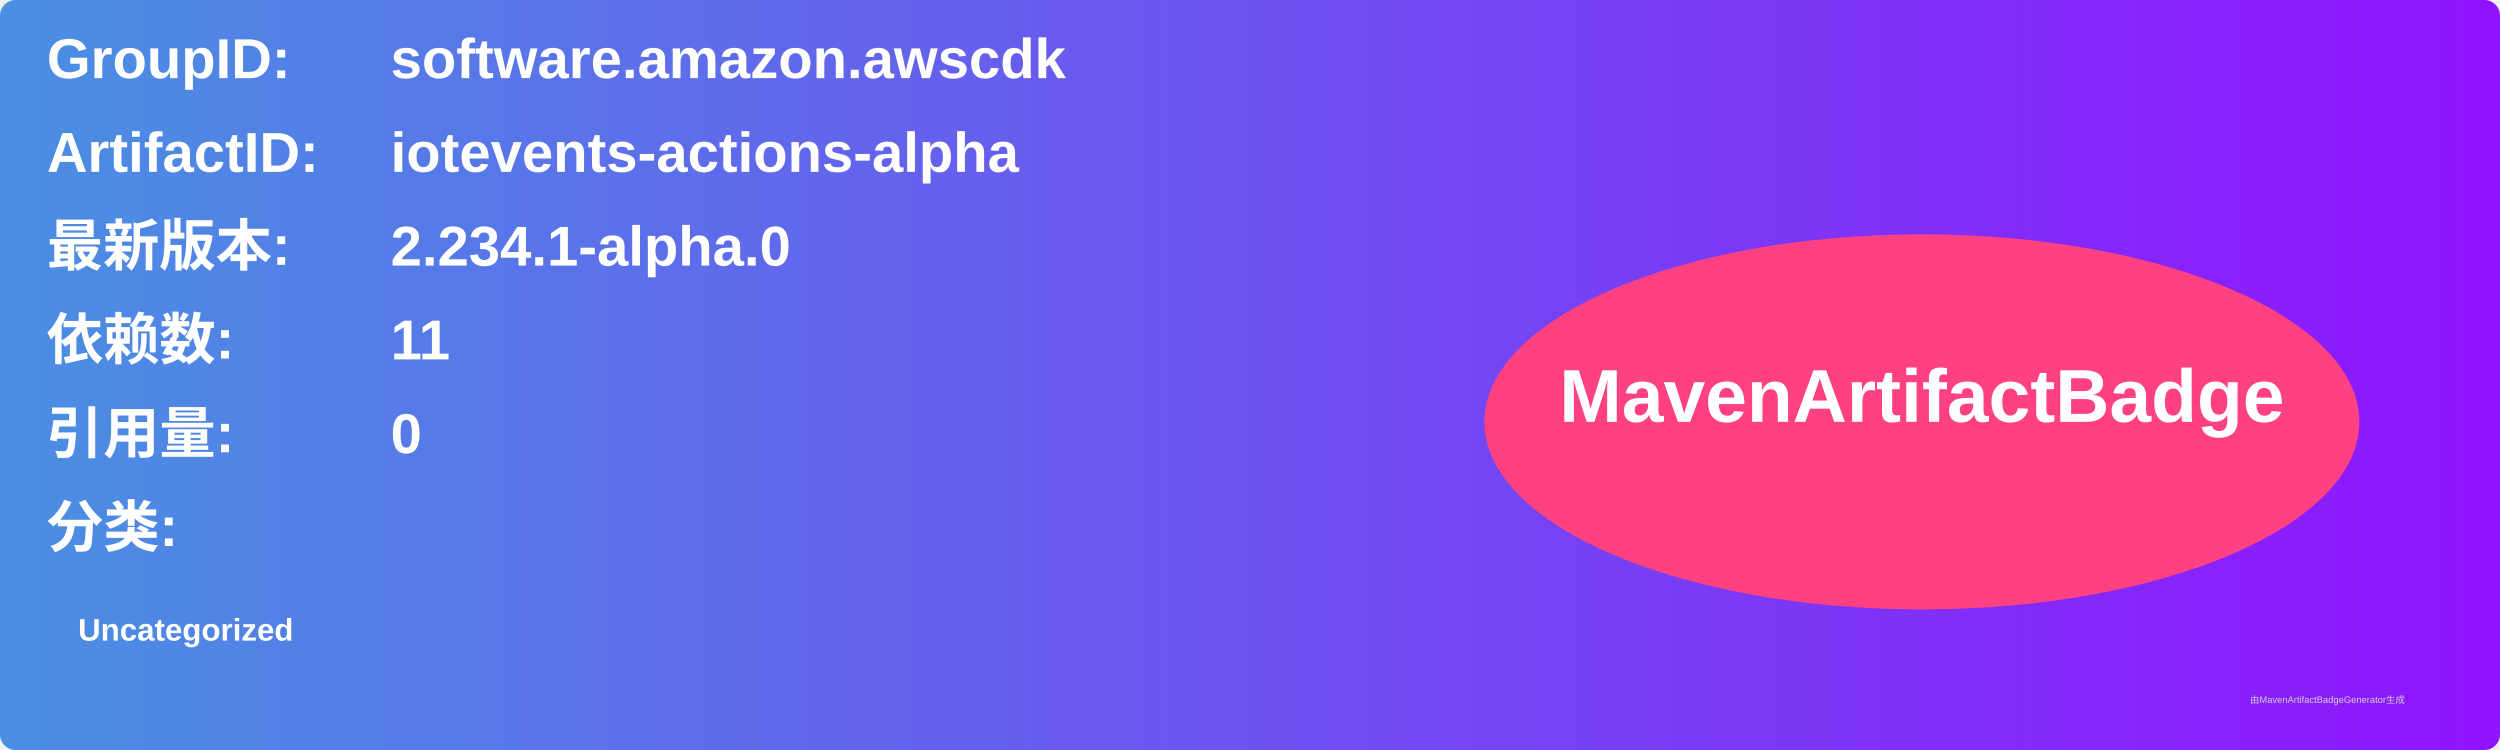
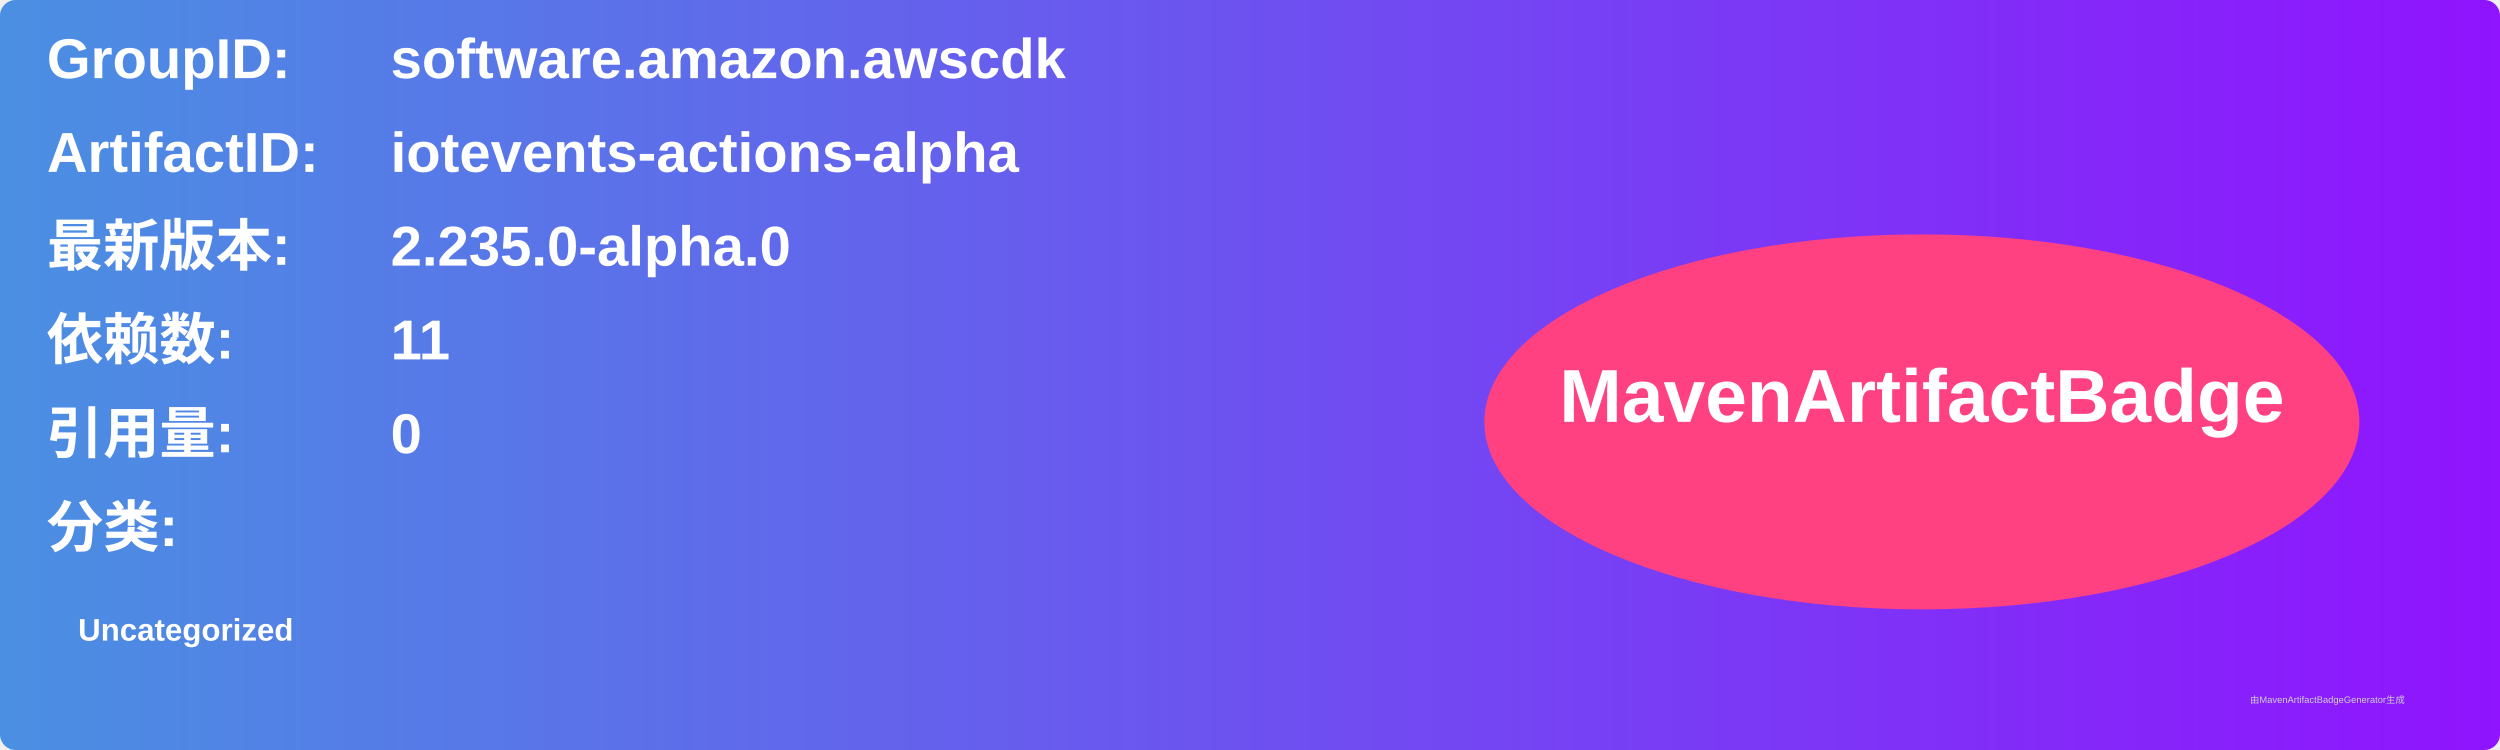
<svg xmlns="http://www.w3.org/2000/svg" width="800" height="240" viewBox="0 0 800 240">
  <linearGradient id="grad" x1="0%" y1="0%" x2="100%" y2="0%">
    <stop offset="0%" stop-color="#4a90e2" />
    <stop offset="100%" stop-color="#9013fe" />
  </linearGradient>
  <rect width="100%" height="100%" rx="5" ry="5" fill="url(#grad)" />
  <g transform="translate(15, 15)">
    <text x="0" y="10" font-family="Arial" font-size="18" fill="white" font-weight="bold" width="260">GroupID:</text>
    <text x="110" y="10" font-family="Arial" font-size="18" fill="white" font-weight="bold" width="460">software.amazon.awscdk</text>
    <text x="0" y="40" font-family="Arial" font-size="18" fill="white" font-weight="bold" width="260">ArtifactID:</text>
    <text x="110" y="40" font-family="Arial" font-size="18" fill="white" font-weight="bold" width="460">iotevents-actions-alpha</text>
    <text x="0" y="70" font-family="Arial" font-size="18" fill="white" font-weight="bold">最新版本:</text>
    <text x="110" y="70" font-family="Arial" font-size="18" fill="white" font-weight="bold">
-       <tspan font-weight="bold">2.234.1-alpha.0</tspan>
+       <tspan font-weight="bold">2.235.0-alpha.0</tspan>
    </text>
    <text x="0" y="100" font-family="Arial" font-size="18" fill="white" font-weight="bold">依赖数: </text>
    <text x="110" y="100" font-family="Arial" font-size="18" fill="white">
      <tspan font-weight="bold">11</tspan>
    </text>
    <text x="0" y="130" font-family="Arial" font-size="18" fill="white" font-weight="bold">引用量: </text>
    <text x="110" y="130" font-family="Arial" font-size="18" fill="white">
      <tspan font-weight="bold">0</tspan>
    </text>
    <text x="0" y="160" font-family="Arial" font-size="18" fill="white" font-weight="bold">分类:</text>
    <text x="10" y="190" font-family="Arial" font-size="10" fill="white">
      <tspan font-weight="bold">Uncategorized</tspan>
    </text>
    <ellipse cx="600" cy="120" rx="140" ry="60" fill="#ff4081" />
    <text x="600" y="120" text-anchor="middle" font-family="Arial" font-size="24" fill="white" font-weight="bold">MavenArtifactBadge</text>
  </g>
  <text x="720" y="225" font-family="Arial" font-size="3" fill="#d0d0d0">由MavenArtifactBadgeGenerator生成</text>
</svg>
